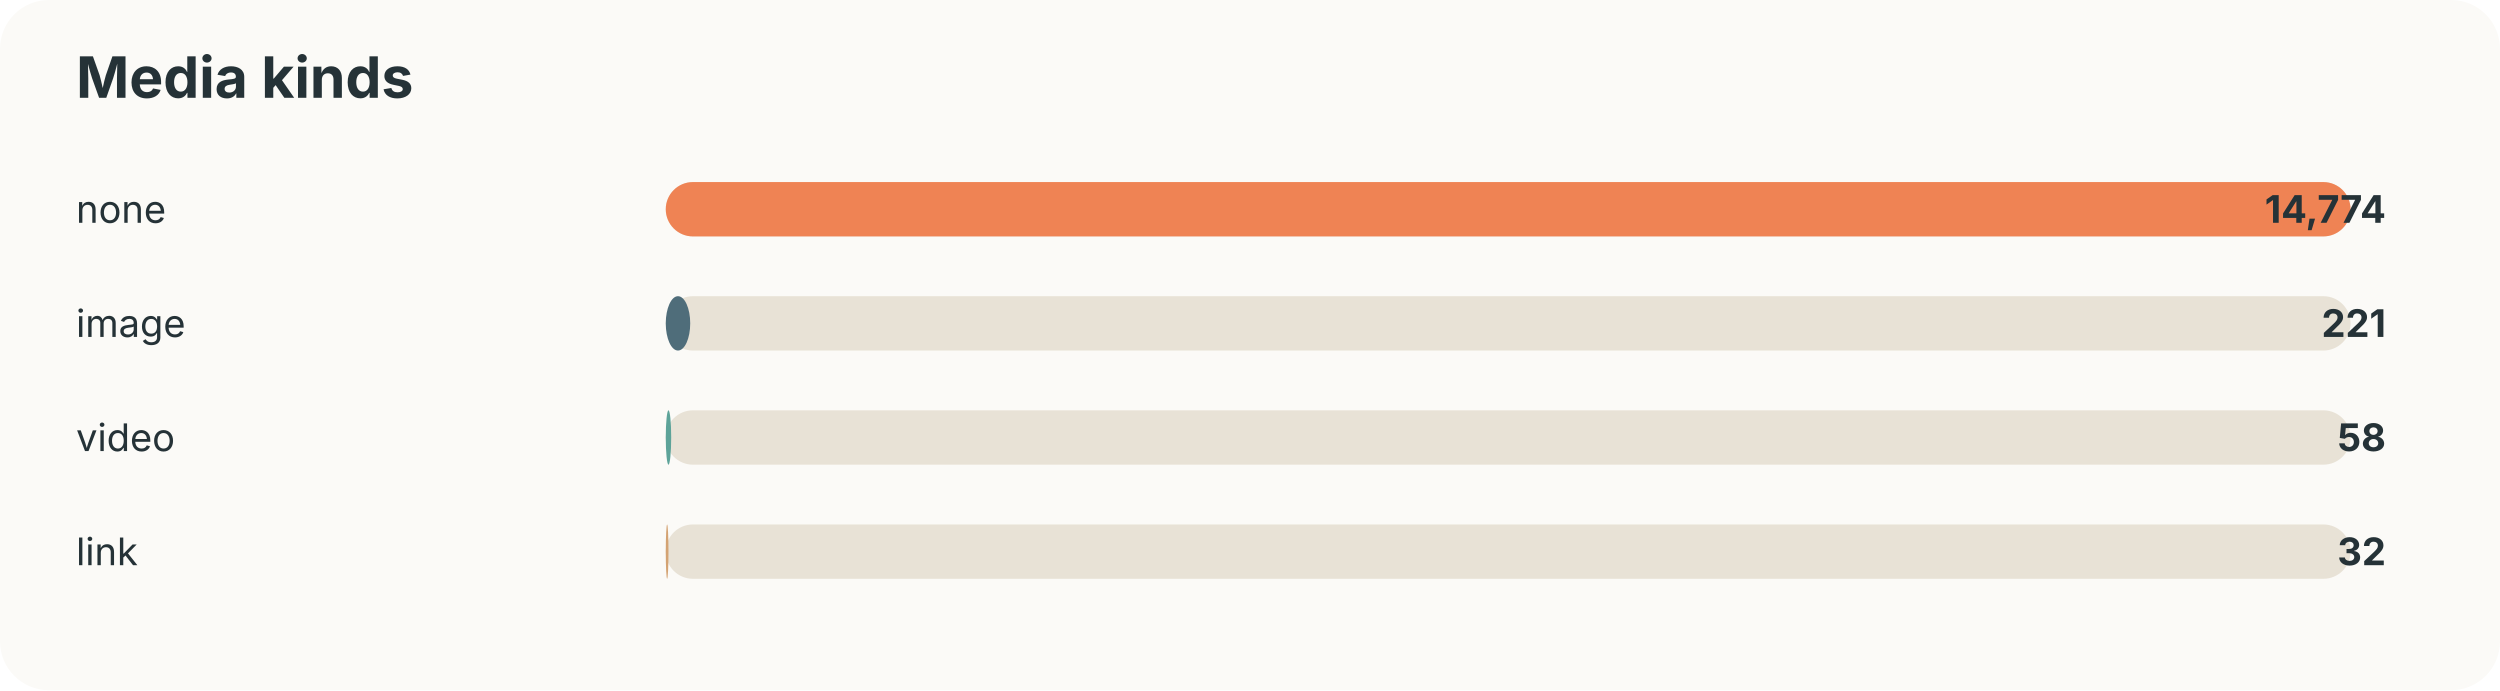
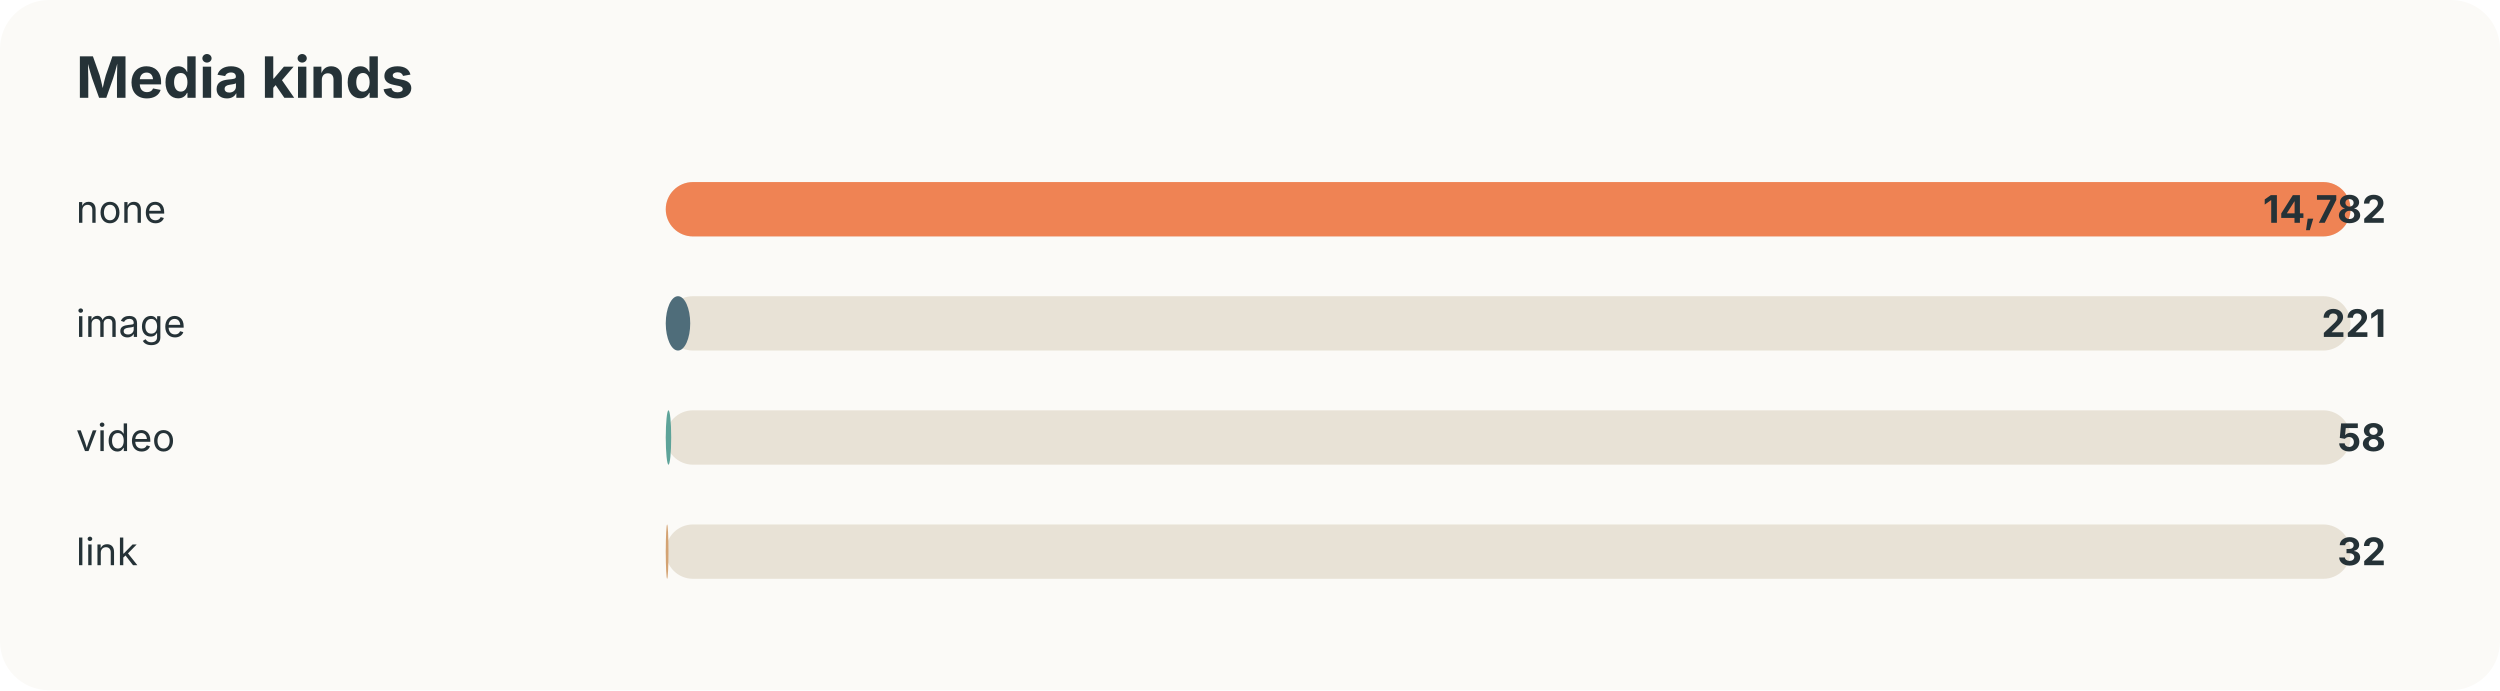
<svg xmlns="http://www.w3.org/2000/svg" width="920" height="254" viewBox="0 0 920 254">
  <style>text{font-family:-apple-system,BlinkMacSystemFont,"Segoe UI",sans-serif;fill:#253237} .muted{fill:#6b7a80;font-size:13px}</style>
  <rect width="100%" height="100%" rx="18" fill="#fbfaf7" />
  <text x="28" y="36" font-size="21" font-weight="700">Media kinds</text>
  <text x="28" y="82" font-size="14">none</text>
  <rect x="245" y="67" width="620" height="20" rx="10" fill="#e8e2d6" />
  <rect x="245" y="67" width="620" height="20" rx="10" fill="#ef8354" />
-   <text x="878" y="82" text-anchor="end" font-size="14" font-weight="700">14,774</text>
+   <text x="878" y="82" text-anchor="end" font-size="14" font-weight="700">14,782</text>
  <text x="28" y="124" font-size="14">image</text>
  <rect x="245" y="109" width="620" height="20" rx="10" fill="#e8e2d6" />
  <rect x="245" y="109" width="9" height="20" rx="10" fill="#4f6d7a" />
  <text x="878" y="124" text-anchor="end" font-size="14" font-weight="700">221</text>
  <text x="28" y="166" font-size="14">video</text>
  <rect x="245" y="151" width="620" height="20" rx="10" fill="#e8e2d6" />
  <rect x="245" y="151" width="2" height="20" rx="10" fill="#5da399" />
  <text x="878" y="166" text-anchor="end" font-size="14" font-weight="700">58</text>
  <text x="28" y="208" font-size="14">link</text>
  <rect x="245" y="193" width="620" height="20" rx="10" fill="#e8e2d6" />
  <rect x="245" y="193" width="1" height="20" rx="10" fill="#d4a373" />
  <text x="878" y="208" text-anchor="end" font-size="14" font-weight="700">32</text>
</svg>
